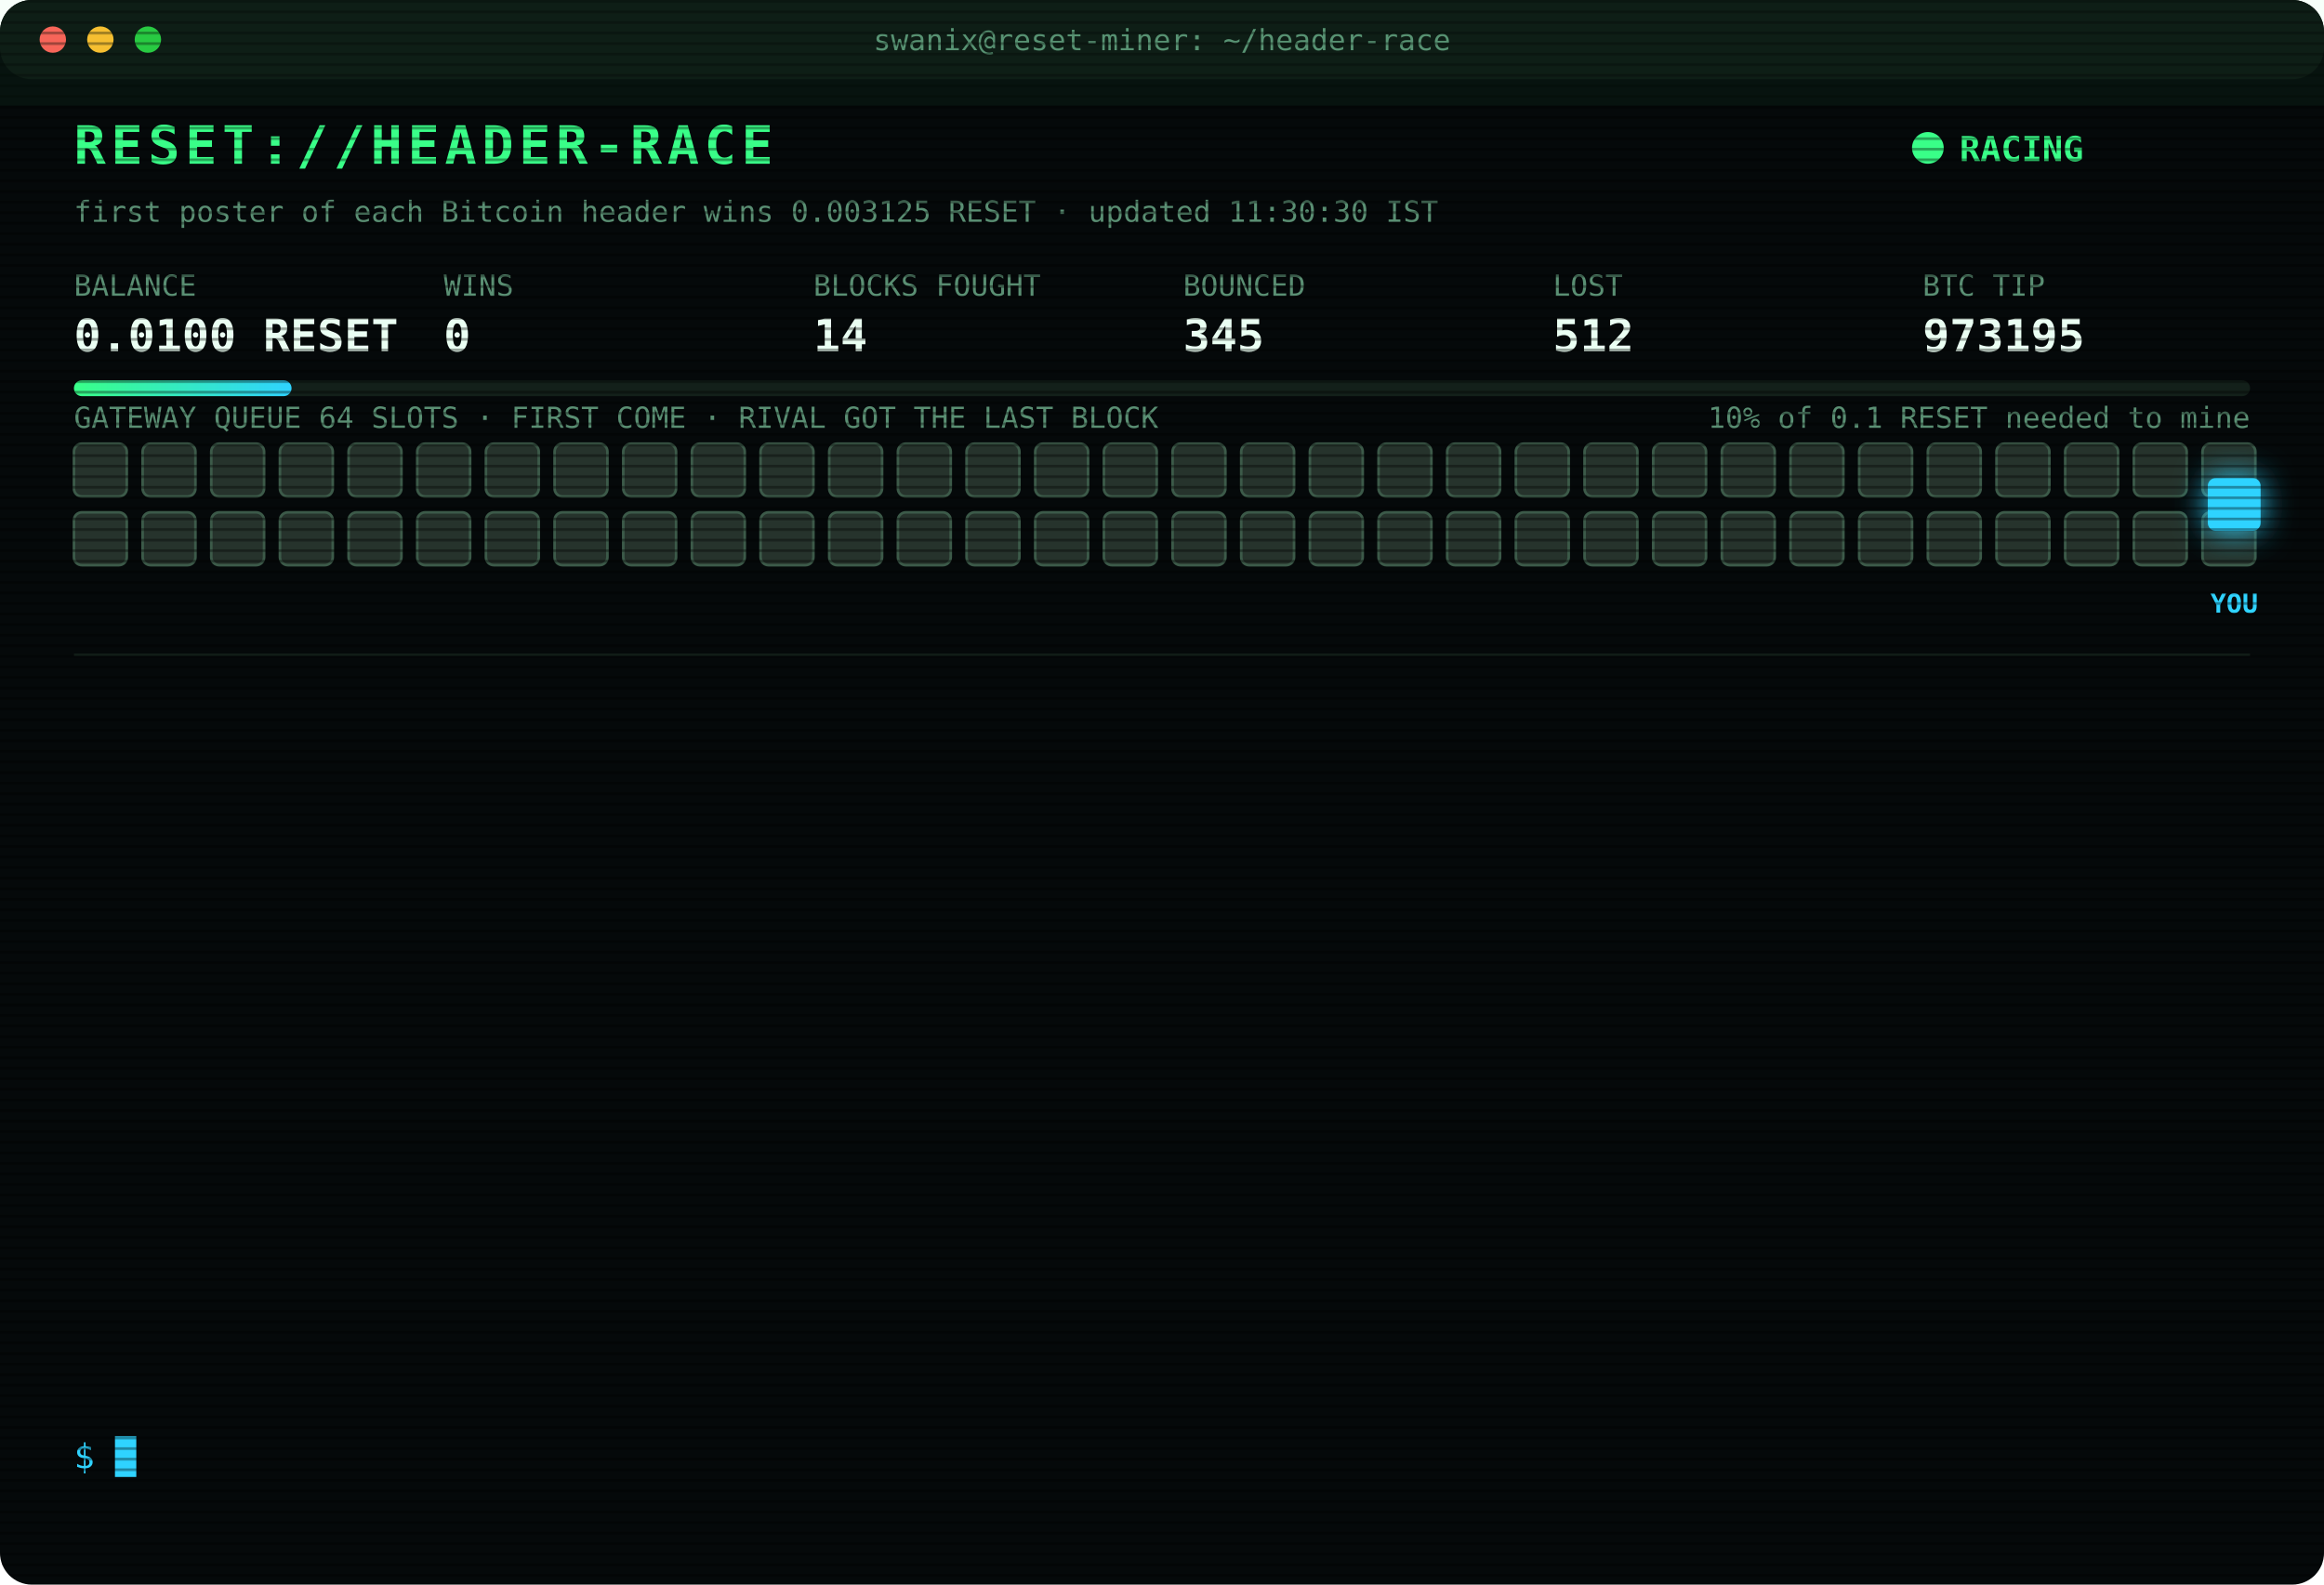
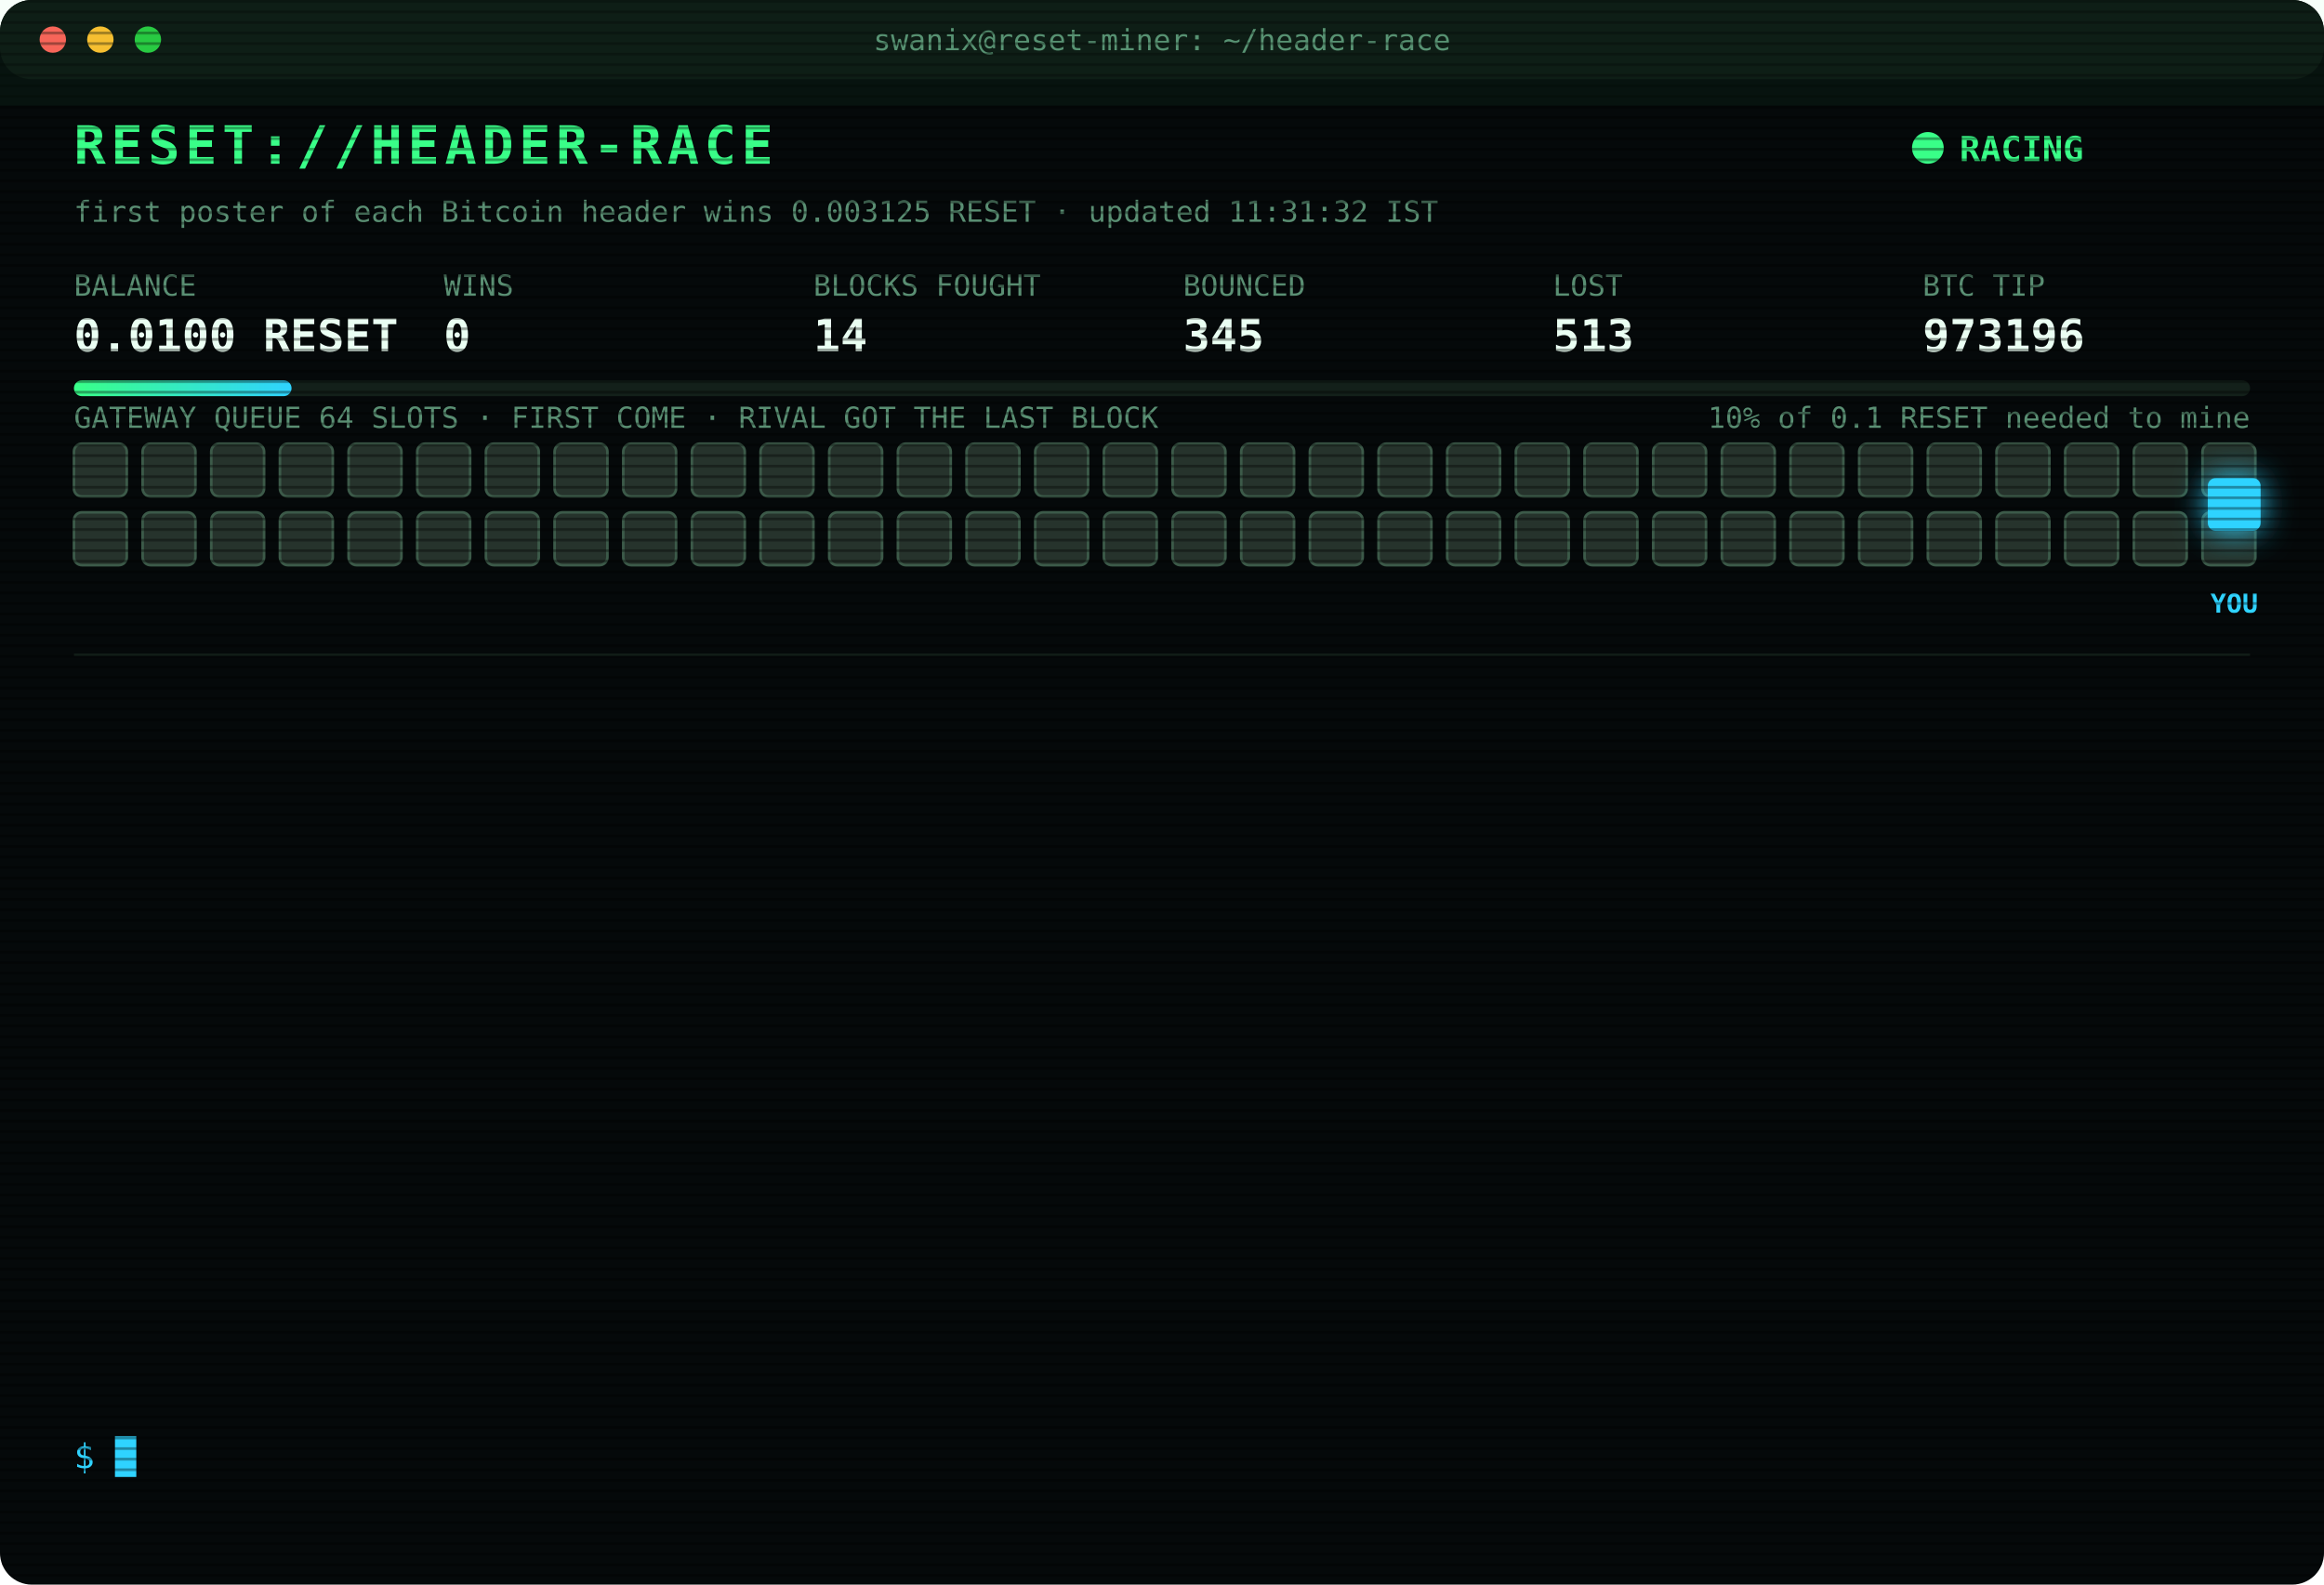
<svg xmlns="http://www.w3.org/2000/svg" width="880" height="600" viewBox="0 0 880 600" font-family="ui-monospace,SFMono-Regular,Menlo,Consolas,monospace">
  <style>
text{font-size:13px;fill:#7CFFB2}
.title{font-size:20px;font-weight:700;fill:#39FF88;letter-spacing:2px;animation:glitch 3s infinite steps(1)}
.sub{fill:#2fd3ff}.k{fill:#5a8f73;font-size:11px}.v{font-size:17px;font-weight:700;fill:#eafff3}
.ts{fill:#3f6b56}.boot{fill:#2fd3ff}.dim{fill:#5a8f73}.bad{fill:#ff4d6d}.warn{fill:#ffd23f}.mag{fill:#ff5cf0}.win{fill:#39FF88;font-weight:700}
.tag{font-size:10px;fill:#2fd3ff;font-weight:700}
.rival{fill:#26332c;stroke:#3c5a49;animation:jam 1.2s infinite alternate}
.idle{fill:#141c18;stroke:#22302a;animation:breathe 4s infinite}
.me{fill:#2fd3ff;filter:drop-shadow(0 0 6px #2fd3ff)}
.hover{animation:nudge 1.1s infinite ease-in-out}.bounce{animation:kick 1.4s infinite}
.ln{opacity:0;animation:in .4s forwards}
.cur{animation:blink 1s infinite steps(1)}
.scan{animation:scan 6s infinite linear}
.led{animation:blink 1.4s infinite}
@keyframes in{from{opacity:0;transform:translateX(-6px)}to{opacity:1;transform:none}}
@keyframes blink{50%{opacity:0}}
@keyframes jam{to{fill:#33463b}}
@keyframes breathe{50%{opacity:.4}}
@keyframes nudge{50%{transform:translateX(-10px)}}
@keyframes kick{0%,100%{transform:none}30%{transform:translateX(-14px)}55%{transform:translateX(10px) translateY(-6px)}}
@keyframes glitch{0%,92%{transform:none}93%{transform:translateX(2px);fill:#ff4d6d}95%{transform:translateX(-2px);fill:#2fd3ff}97%{transform:none}}
@keyframes scan{from{transform:translateY(-40px)}to{transform:translateY(600px)}}
</style>
  <defs>
    <pattern id="sl" width="4" height="4" patternUnits="userSpaceOnUse">
      <rect width="4" height="1" fill="#000" opacity=".35" />
    </pattern>
    <linearGradient id="bar">
      <stop offset="0" stop-color="#39FF88" />
      <stop offset="1" stop-color="#2fd3ff" />
    </linearGradient>
  </defs>
  <rect width="880" height="600" rx="12" fill="#05090a" />
  <rect width="880" height="30" rx="12" fill="#0d1512" />
  <circle cx="20" cy="15" r="5" fill="#ff5f57" />
  <circle cx="38" cy="15" r="5" fill="#febc2e" />
  <circle cx="56" cy="15" r="5" fill="#28c840" />
  <text x="440" y="19" text-anchor="middle" class="k">swanix@reset-miner: ~/header-race</text>
  <text x="28" y="62" class="title">RESET://HEADER-RACE</text>
  <circle class="led" cx="730" cy="56" r="6" fill="#39FF88" />
  <text x="742" y="61" class="win">RACING</text>
-   <text x="28" y="84" class="k">first poster of each Bitcoin header wins 0.003125 RESET · updated 11:30:30 IST</text>
+   <text x="28" y="84" class="k">first poster of each Bitcoin header wins 0.003125 RESET · updated 11:31:32 IST</text>
  <text x="28" y="112" class="k">BALANCE</text>
  <text x="28" y="133" class="v">0.0100 RESET</text>
  <text x="168" y="112" class="k">WINS</text>
  <text x="168" y="133" class="v">0</text>
  <text x="308" y="112" class="k">BLOCKS FOUGHT</text>
  <text x="308" y="133" class="v">14</text>
  <text x="448" y="112" class="k">BOUNCED</text>
  <text x="448" y="133" class="v">345</text>
  <text x="588" y="112" class="k">LOST</text>
-   <text x="588" y="133" class="v">512</text>
+   <text x="588" y="133" class="v">513</text>
  <text x="728" y="112" class="k">BTC TIP</text>
-   <text x="728" y="133" class="v">973195</text>
+   <text x="728" y="133" class="v">973196</text>
  <rect x="28" y="144" width="824" height="6" rx="3" fill="#13201a" />
  <rect x="28" y="144" width="82.4" height="6" rx="3" fill="url(#bar)" />
  <text x="852" y="162" text-anchor="end" class="k">10% of 0.1 RESET needed to mine</text>
  <text x="28" y="162" class="k">GATEWAY QUEUE 64 SLOTS · FIRST COME · RIVAL GOT THE LAST BLOCK</text>
  <rect class="rival" x="28" y="168" width="20" height="20" rx="3" style="animation-delay:0.00s" />
  <rect class="rival" x="54" y="168" width="20" height="20" rx="3" style="animation-delay:0.05s" />
  <rect class="rival" x="80" y="168" width="20" height="20" rx="3" style="animation-delay:0.10s" />
  <rect class="rival" x="106" y="168" width="20" height="20" rx="3" style="animation-delay:0.15s" />
  <rect class="rival" x="132" y="168" width="20" height="20" rx="3" style="animation-delay:0.20s" />
  <rect class="rival" x="158" y="168" width="20" height="20" rx="3" style="animation-delay:0.25s" />
  <rect class="rival" x="184" y="168" width="20" height="20" rx="3" style="animation-delay:0.30s" />
  <rect class="rival" x="210" y="168" width="20" height="20" rx="3" style="animation-delay:0.35s" />
  <rect class="rival" x="236" y="168" width="20" height="20" rx="3" style="animation-delay:0.40s" />
  <rect class="rival" x="262" y="168" width="20" height="20" rx="3" style="animation-delay:0.45s" />
  <rect class="rival" x="288" y="168" width="20" height="20" rx="3" style="animation-delay:0.50s" />
  <rect class="rival" x="314" y="168" width="20" height="20" rx="3" style="animation-delay:0.55s" />
  <rect class="rival" x="340" y="168" width="20" height="20" rx="3" style="animation-delay:0.60s" />
  <rect class="rival" x="366" y="168" width="20" height="20" rx="3" style="animation-delay:0.65s" />
  <rect class="rival" x="392" y="168" width="20" height="20" rx="3" style="animation-delay:0.70s" />
  <rect class="rival" x="418" y="168" width="20" height="20" rx="3" style="animation-delay:0.75s" />
  <rect class="rival" x="444" y="168" width="20" height="20" rx="3" style="animation-delay:0.80s" />
  <rect class="rival" x="470" y="168" width="20" height="20" rx="3" style="animation-delay:0.85s" />
  <rect class="rival" x="496" y="168" width="20" height="20" rx="3" style="animation-delay:0.90s" />
  <rect class="rival" x="522" y="168" width="20" height="20" rx="3" style="animation-delay:0.95s" />
  <rect class="rival" x="548" y="168" width="20" height="20" rx="3" style="animation-delay:1.00s" />
  <rect class="rival" x="574" y="168" width="20" height="20" rx="3" style="animation-delay:1.05s" />
  <rect class="rival" x="600" y="168" width="20" height="20" rx="3" style="animation-delay:1.10s" />
  <rect class="rival" x="626" y="168" width="20" height="20" rx="3" style="animation-delay:1.15s" />
  <rect class="rival" x="652" y="168" width="20" height="20" rx="3" style="animation-delay:1.20s" />
  <rect class="rival" x="678" y="168" width="20" height="20" rx="3" style="animation-delay:1.25s" />
  <rect class="rival" x="704" y="168" width="20" height="20" rx="3" style="animation-delay:1.30s" />
  <rect class="rival" x="730" y="168" width="20" height="20" rx="3" style="animation-delay:1.35s" />
  <rect class="rival" x="756" y="168" width="20" height="20" rx="3" style="animation-delay:1.40s" />
  <rect class="rival" x="782" y="168" width="20" height="20" rx="3" style="animation-delay:1.45s" />
  <rect class="rival" x="808" y="168" width="20" height="20" rx="3" style="animation-delay:1.50s" />
  <rect class="rival" x="834" y="168" width="20" height="20" rx="3" style="animation-delay:1.55s" />
  <rect class="rival" x="28" y="194" width="20" height="20" rx="3" style="animation-delay:1.60s" />
  <rect class="rival" x="54" y="194" width="20" height="20" rx="3" style="animation-delay:1.65s" />
  <rect class="rival" x="80" y="194" width="20" height="20" rx="3" style="animation-delay:1.70s" />
  <rect class="rival" x="106" y="194" width="20" height="20" rx="3" style="animation-delay:1.75s" />
  <rect class="rival" x="132" y="194" width="20" height="20" rx="3" style="animation-delay:1.80s" />
  <rect class="rival" x="158" y="194" width="20" height="20" rx="3" style="animation-delay:1.85s" />
  <rect class="rival" x="184" y="194" width="20" height="20" rx="3" style="animation-delay:1.90s" />
  <rect class="rival" x="210" y="194" width="20" height="20" rx="3" style="animation-delay:1.95s" />
  <rect class="rival" x="236" y="194" width="20" height="20" rx="3" style="animation-delay:2.00s" />
  <rect class="rival" x="262" y="194" width="20" height="20" rx="3" style="animation-delay:2.05s" />
  <rect class="rival" x="288" y="194" width="20" height="20" rx="3" style="animation-delay:2.10s" />
  <rect class="rival" x="314" y="194" width="20" height="20" rx="3" style="animation-delay:2.15s" />
  <rect class="rival" x="340" y="194" width="20" height="20" rx="3" style="animation-delay:2.20s" />
  <rect class="rival" x="366" y="194" width="20" height="20" rx="3" style="animation-delay:2.25s" />
  <rect class="rival" x="392" y="194" width="20" height="20" rx="3" style="animation-delay:2.30s" />
  <rect class="rival" x="418" y="194" width="20" height="20" rx="3" style="animation-delay:2.35s" />
  <rect class="rival" x="444" y="194" width="20" height="20" rx="3" style="animation-delay:2.40s" />
  <rect class="rival" x="470" y="194" width="20" height="20" rx="3" style="animation-delay:2.45s" />
  <rect class="rival" x="496" y="194" width="20" height="20" rx="3" style="animation-delay:2.50s" />
  <rect class="rival" x="522" y="194" width="20" height="20" rx="3" style="animation-delay:2.55s" />
  <rect class="rival" x="548" y="194" width="20" height="20" rx="3" style="animation-delay:2.60s" />
  <rect class="rival" x="574" y="194" width="20" height="20" rx="3" style="animation-delay:2.65s" />
  <rect class="rival" x="600" y="194" width="20" height="20" rx="3" style="animation-delay:2.70s" />
  <rect class="rival" x="626" y="194" width="20" height="20" rx="3" style="animation-delay:2.75s" />
  <rect class="rival" x="652" y="194" width="20" height="20" rx="3" style="animation-delay:2.80s" />
  <rect class="rival" x="678" y="194" width="20" height="20" rx="3" style="animation-delay:2.85s" />
  <rect class="rival" x="704" y="194" width="20" height="20" rx="3" style="animation-delay:2.90s" />
  <rect class="rival" x="730" y="194" width="20" height="20" rx="3" style="animation-delay:2.95s" />
  <rect class="rival" x="756" y="194" width="20" height="20" rx="3" style="animation-delay:3.00s" />
  <rect class="rival" x="782" y="194" width="20" height="20" rx="3" style="animation-delay:3.05s" />
  <rect class="rival" x="808" y="194" width="20" height="20" rx="3" style="animation-delay:3.10s" />
  <rect class="rival" x="834" y="194" width="20" height="20" rx="3" style="animation-delay:3.15s" />
  <g class="hover">
    <rect class="me" x="836" y="181" width="20" height="20" rx="3" />
    <text class="tag" x="846" y="232" text-anchor="middle">YOU</text>
  </g>
  <line x1="28" x2="852" y1="248" y2="248" stroke="#13201a" />
  <g class="ln" style="animation-delay:0.40s">
-     <text x="28" y="270" class="ts">09:47:43</text>
-     <text x="104" y="270" class="bad">[LOST] #973184 taken by a rival miner</text>
+     <text x="28" y="270" class="ts">10:02:29</text>
+     <text x="104" y="270" class="bad">[LOST] #973185 taken by a rival miner</text>
  </g>
  <g class="ln" style="animation-delay:0.65s">
-     <text x="28" y="292" class="ts">10:02:29</text>
-     <text x="104" y="292" class="bad">[LOST] #973185 taken by a rival miner</text>
+     <text x="28" y="292" class="ts">10:13:19</text>
+     <text x="104" y="292" class="bad">[LOST] #973187 taken by a rival miner</text>
  </g>
  <g class="ln" style="animation-delay:0.90s">
-     <text x="28" y="314" class="ts">10:13:19</text>
-     <text x="104" y="314" class="bad">[LOST] #973187 taken by a rival miner</text>
+     <text x="28" y="314" class="ts">10:13:40</text>
+     <text x="104" y="314" class="bad">[LOST] #973188 taken by a rival miner</text>
  </g>
  <g class="ln" style="animation-delay:1.15s">
-     <text x="28" y="336" class="ts">10:13:40</text>
-     <text x="104" y="336" class="bad">[LOST] #973188 taken by a rival miner</text>
+     <text x="28" y="336" class="ts">10:32:39</text>
+     <text x="104" y="336" class="bad">[LOST] #973189 taken by a rival miner</text>
  </g>
  <g class="ln" style="animation-delay:1.40s">
-     <text x="28" y="358" class="ts">10:32:39</text>
-     <text x="104" y="358" class="bad">[LOST] #973189 taken by a rival miner</text>
+     <text x="28" y="358" class="ts">10:39:16</text>
+     <text x="104" y="358" class="bad">[LOST] #973190 taken by a rival miner</text>
  </g>
  <g class="ln" style="animation-delay:1.65s">
-     <text x="28" y="380" class="ts">10:39:16</text>
-     <text x="104" y="380" class="bad">[LOST] #973190 taken by a rival miner</text>
+     <text x="28" y="380" class="ts">10:40:56</text>
+     <text x="104" y="380" class="bad">[LOST] #973191 taken by a rival miner</text>
  </g>
  <g class="ln" style="animation-delay:1.90s">
-     <text x="28" y="402" class="ts">10:40:56</text>
-     <text x="104" y="402" class="bad">[LOST] #973191 taken by a rival miner</text>
+     <text x="28" y="402" class="ts">10:46:07</text>
+     <text x="104" y="402" class="bad">[LOST] #973192 taken by a rival miner</text>
  </g>
  <g class="ln" style="animation-delay:2.15s">
-     <text x="28" y="424" class="ts">10:46:07</text>
-     <text x="104" y="424" class="bad">[LOST] #973192 taken by a rival miner</text>
+     <text x="28" y="424" class="ts">10:46:45</text>
+     <text x="104" y="424" class="bad">[LOST] #973193 taken by a rival miner</text>
  </g>
  <g class="ln" style="animation-delay:2.40s">
-     <text x="28" y="446" class="ts">10:46:45</text>
-     <text x="104" y="446" class="bad">[LOST] #973193 taken by a rival miner</text>
+     <text x="28" y="446" class="ts">11:14:26</text>
+     <text x="104" y="446" class="bad">[LOST] #973194 taken by a rival miner</text>
  </g>
  <g class="ln" style="animation-delay:2.65s">
-     <text x="28" y="468" class="ts">11:14:26</text>
-     <text x="104" y="468" class="bad">[LOST] #973194 taken by a rival miner</text>
+     <text x="28" y="468" class="ts">11:19:57</text>
+     <text x="104" y="468" class="bad">[LOST] #973195 taken by a rival miner</text>
  </g>
  <g class="ln" style="animation-delay:2.90s">
-     <text x="28" y="490" class="ts">11:19:57</text>
-     <text x="104" y="490" class="bad">[LOST] #973195 taken by a rival miner</text>
+     <text x="28" y="490" class="ts">11:25:34</text>
+     <text x="104" y="490" class="dim">[STINT END] calls 802 · wins 0</text>
  </g>
  <g class="ln" style="animation-delay:3.15s">
-     <text x="28" y="512" class="ts">11:25:34</text>
-     <text x="104" y="512" class="dim">[STINT END] calls 802 · wins 0</text>
+     <text x="28" y="512" class="ts">11:30:25</text>
+     <text x="104" y="512" class="boot">[BOOT] racer v3 online · 3 feeds · stint 340m</text>
  </g>
  <g class="ln" style="animation-delay:3.40s">
-     <text x="28" y="534" class="ts">11:30:25</text>
-     <text x="104" y="534" class="boot">[BOOT] racer v3 online · 3 feeds · stint 340m</text>
+     <text x="28" y="534" class="ts">11:31:32</text>
+     <text x="104" y="534" class="bad">[LOST] #973196 taken by a rival miner</text>
  </g>
  <text x="28" y="556" class="sub">$ <tspan class="cur">█</tspan>
  </text>
  <rect width="880" height="600" rx="12" fill="url(#sl)" pointer-events="none" />
  <rect class="scan" width="880" height="40" fill="#39FF88" opacity=".04" />
</svg>
